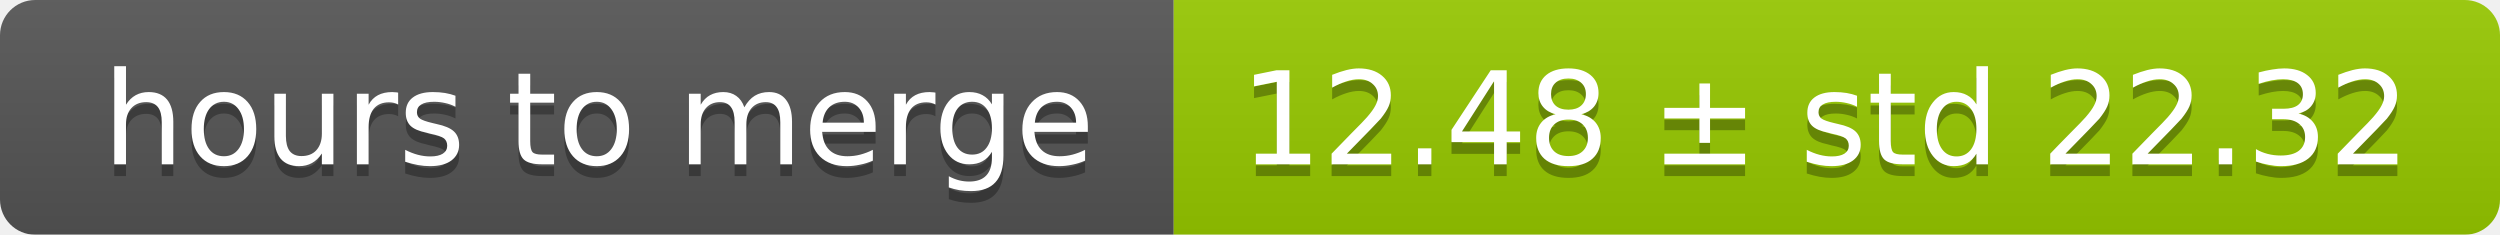
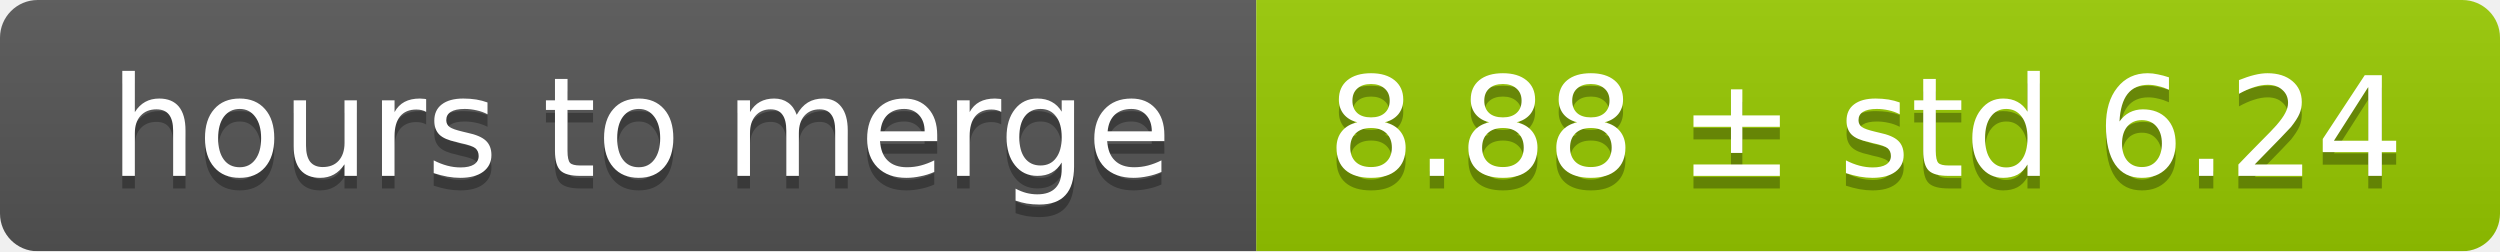
- <svg xmlns="http://www.w3.org/2000/svg" width="213" height="20">
+ <svg xmlns="http://www.w3.org/2000/svg" width="199" height="20">
  <linearGradient id="smooth" x2="0" y2="100%">
    <stop offset="0" stop-color="#bbb" stop-opacity=".1" />
    <stop offset="1" stop-opacity=".1" />
  </linearGradient>
  <mask id="round">
-     <rect width="213" height="20" rx="3" fill="#fff" />
+     <rect width="199" height="20" rx="3" fill="#fff" />
  </mask>
  <g mask="url(#round)">
    <rect width="100" height="20" fill="#555" />
-     <rect x="100" width="113" height="20" fill="#97ca00" />
-     <rect width="213" height="20" fill="url(#smooth)" />
+     <rect x="100" width="99" height="20" fill="#97ca00" />
+     <rect width="199" height="20" fill="url(#smooth)" />
  </g>
  <g fill="#fff" text-anchor="middle" font-family="DejaVu Sans,Verdana,Geneva,sans-serif" font-size="11">
    <text x="51" y="15" fill="#010101" fill-opacity=".3">hours to merge</text>
    <text x="51" y="14">hours to merge</text>
-     <text x="155.5" y="15" fill="#010101" fill-opacity=".3">12.48 ± std 22.32</text>
-     <text x="155.5" y="14">12.48 ± std 22.32</text>
+     <text x="148.5" y="15" fill="#010101" fill-opacity=".3">8.88 ± std 6.24</text>
+     <text x="148.5" y="14">8.88 ± std 6.24</text>
  </g>
</svg>
